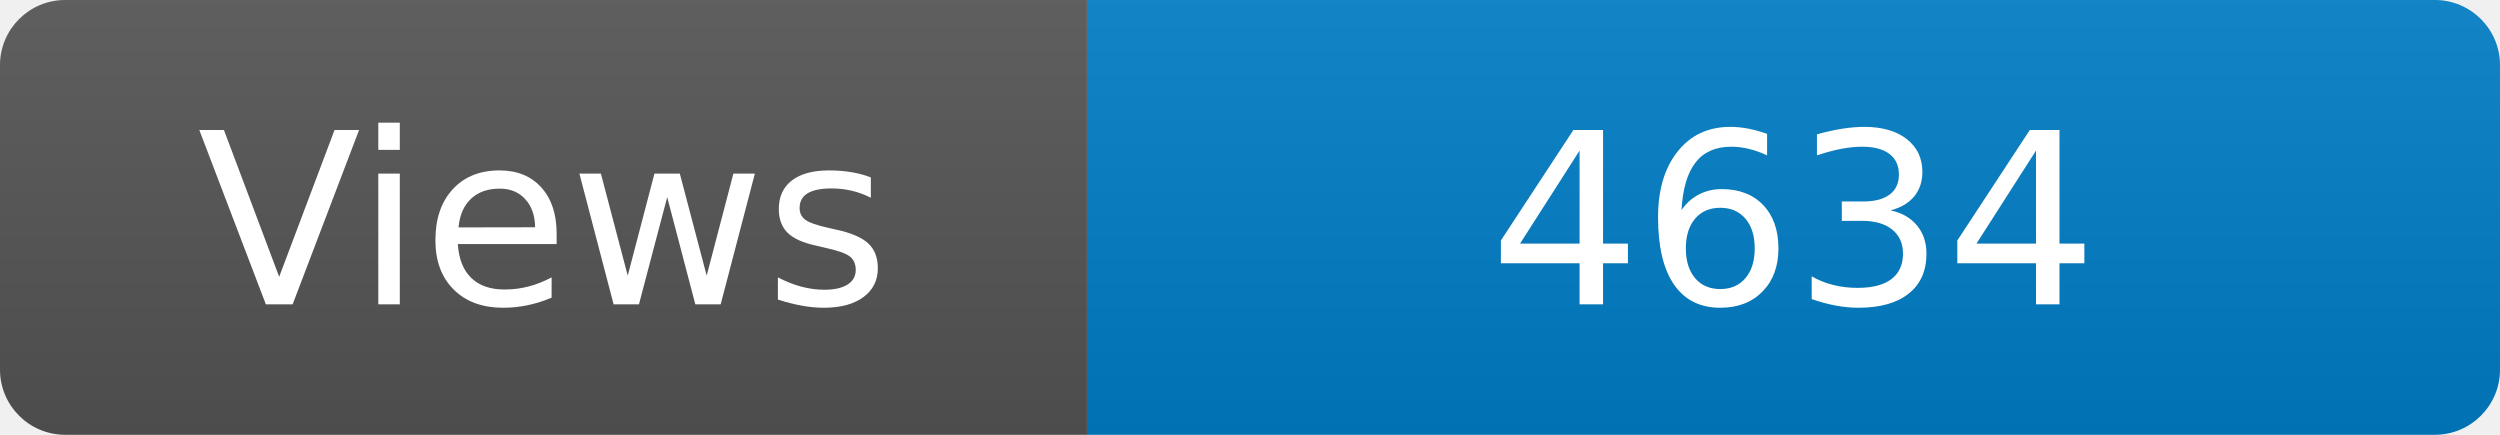
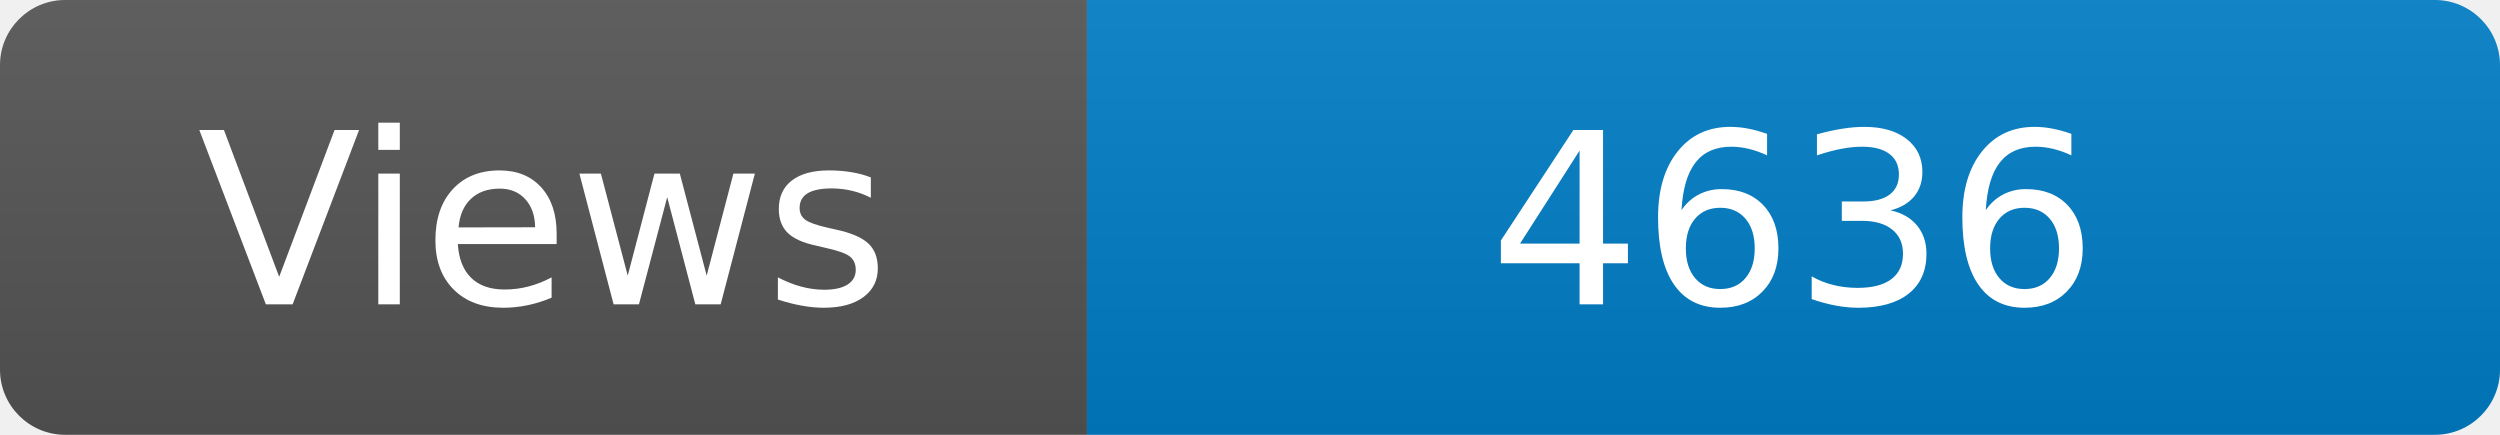
<svg xmlns="http://www.w3.org/2000/svg" width="115" height="20" role="img" aria-label="Maintained?: yes">
  <linearGradient id="s" x2="0" y2="100%">
    <stop offset="0" stop-color="#bbb" stop-opacity=".1" />
    <stop offset="1" stop-opacity=".1" />
  </linearGradient>
  <clipPath id="r">
    <rect width="115" height="20" rx="3" fill="#fff" />
  </clipPath>
  <g clip-path="url(#r)">
    <rect width="50" height="20" fill="#555" />
    <rect x="50" width="160" height="20" fill="#007ec6" />
    <rect width="115" height="20" fill="url(#s)" />
  </g>
  <g fill="#fff" text-anchor="middle" font-family="Verdana,Geneva,DejaVu Sans,sans-serif" font-size="110">
    <text x="250" y="140" transform="scale(.1)" fill="#fff">Views</text>
-     <text x="825" y="140" transform="scale(.1)" fill="#fff">4634</text>
+     <text x="825" y="140" transform="scale(.1)" fill="#fff">4636</text>
  </g>
</svg>
